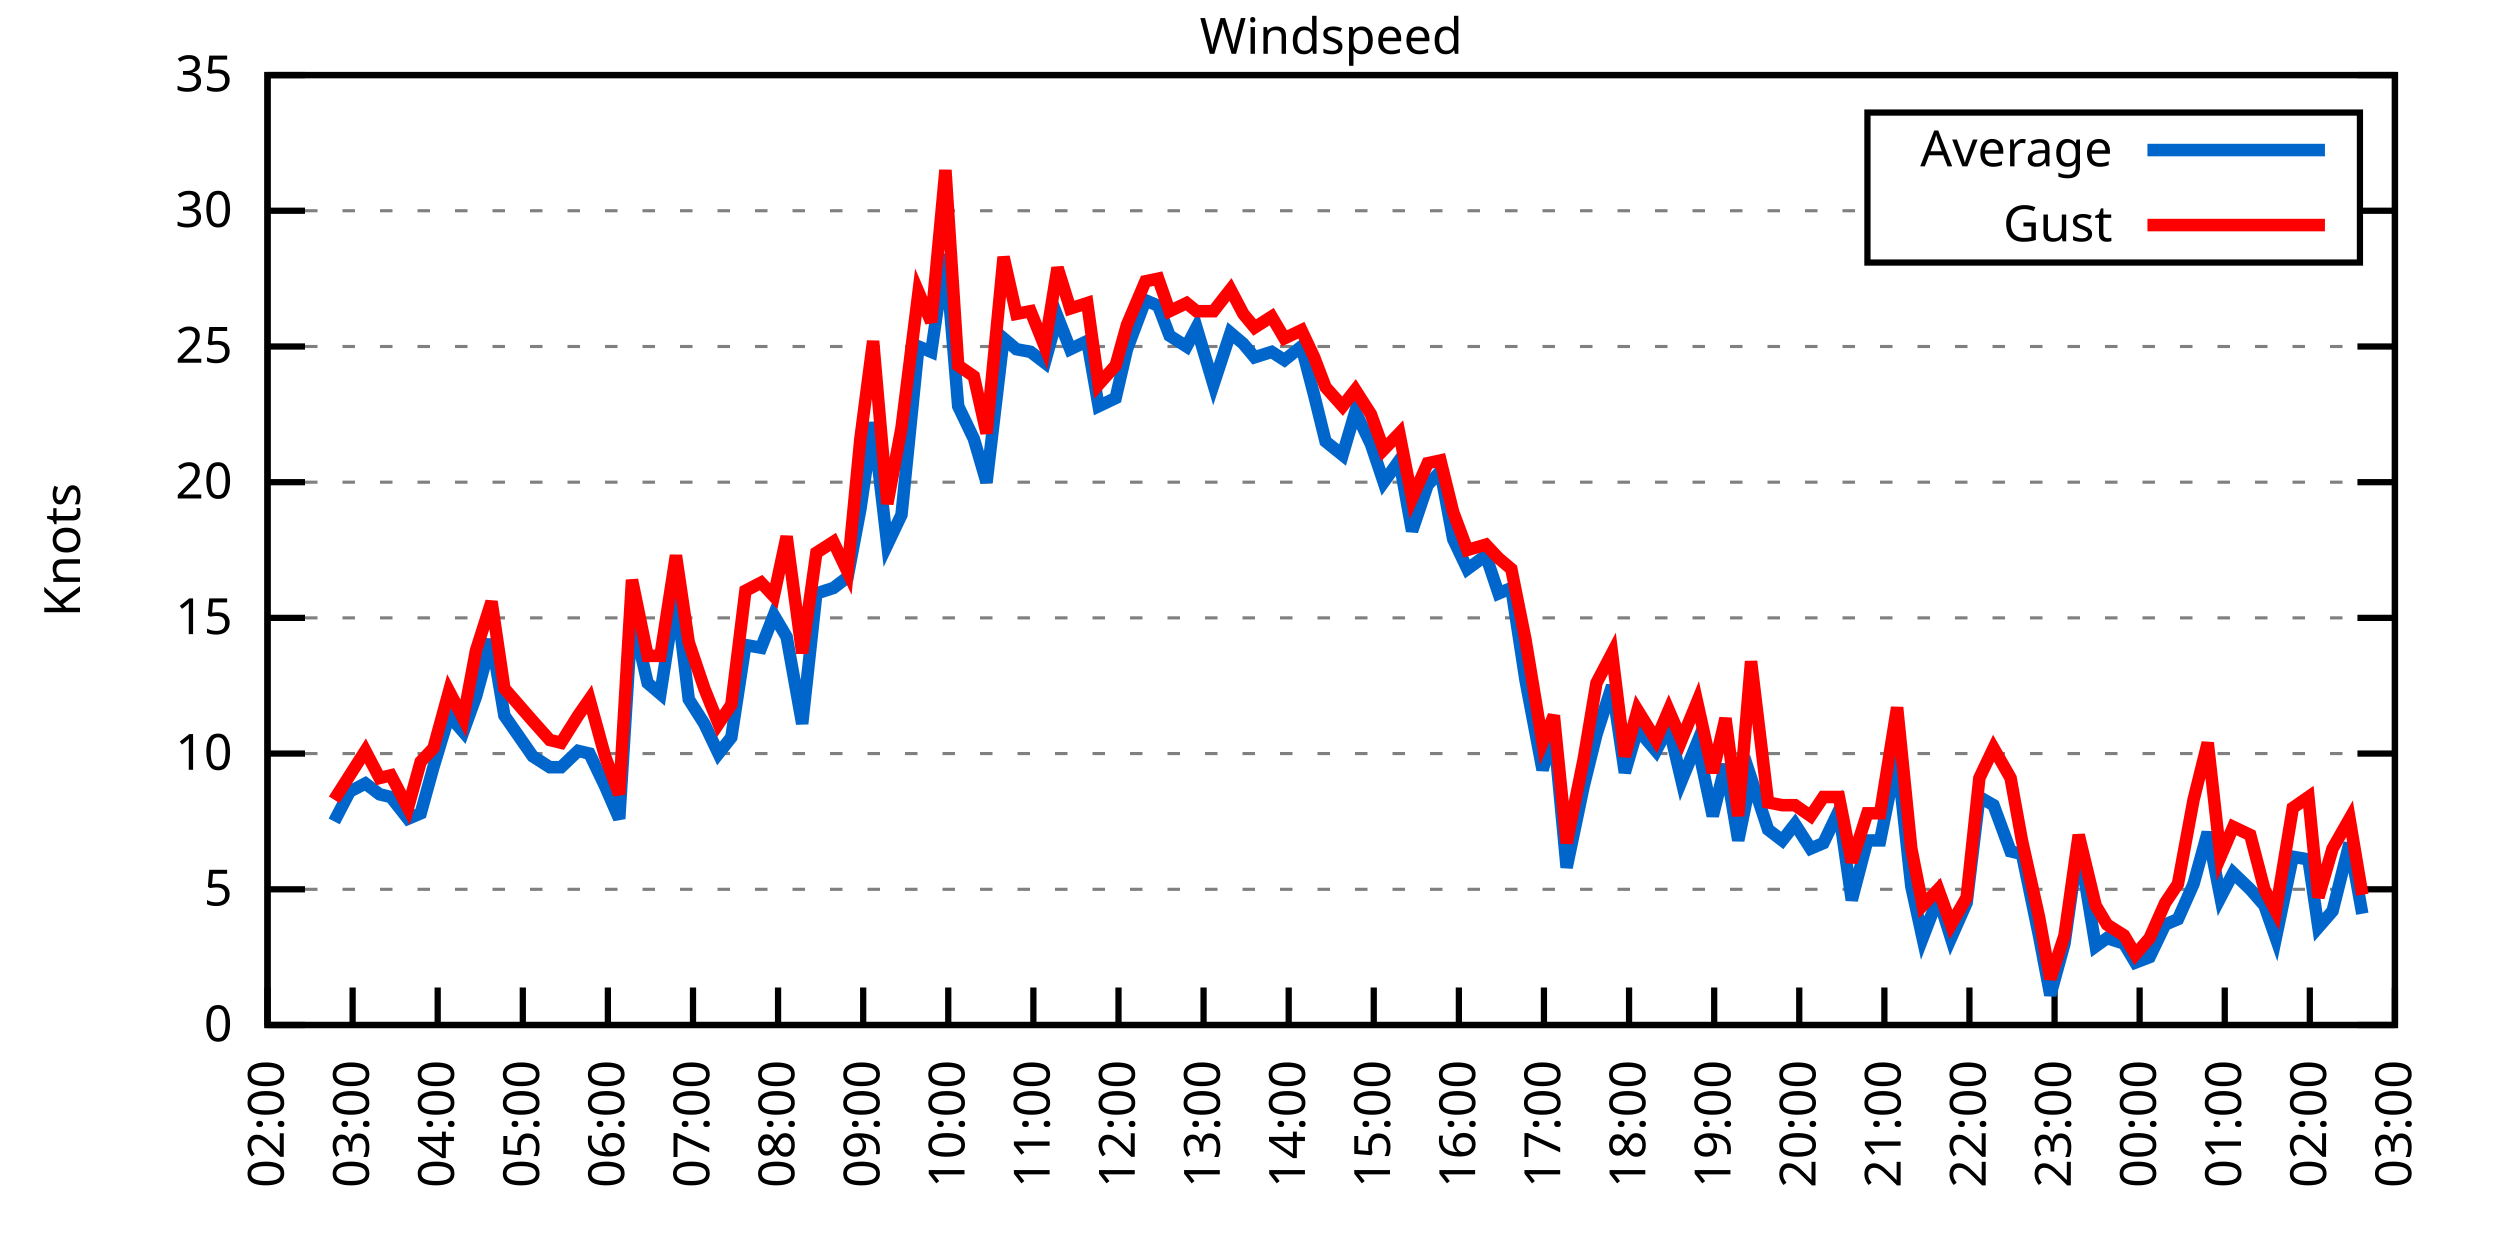
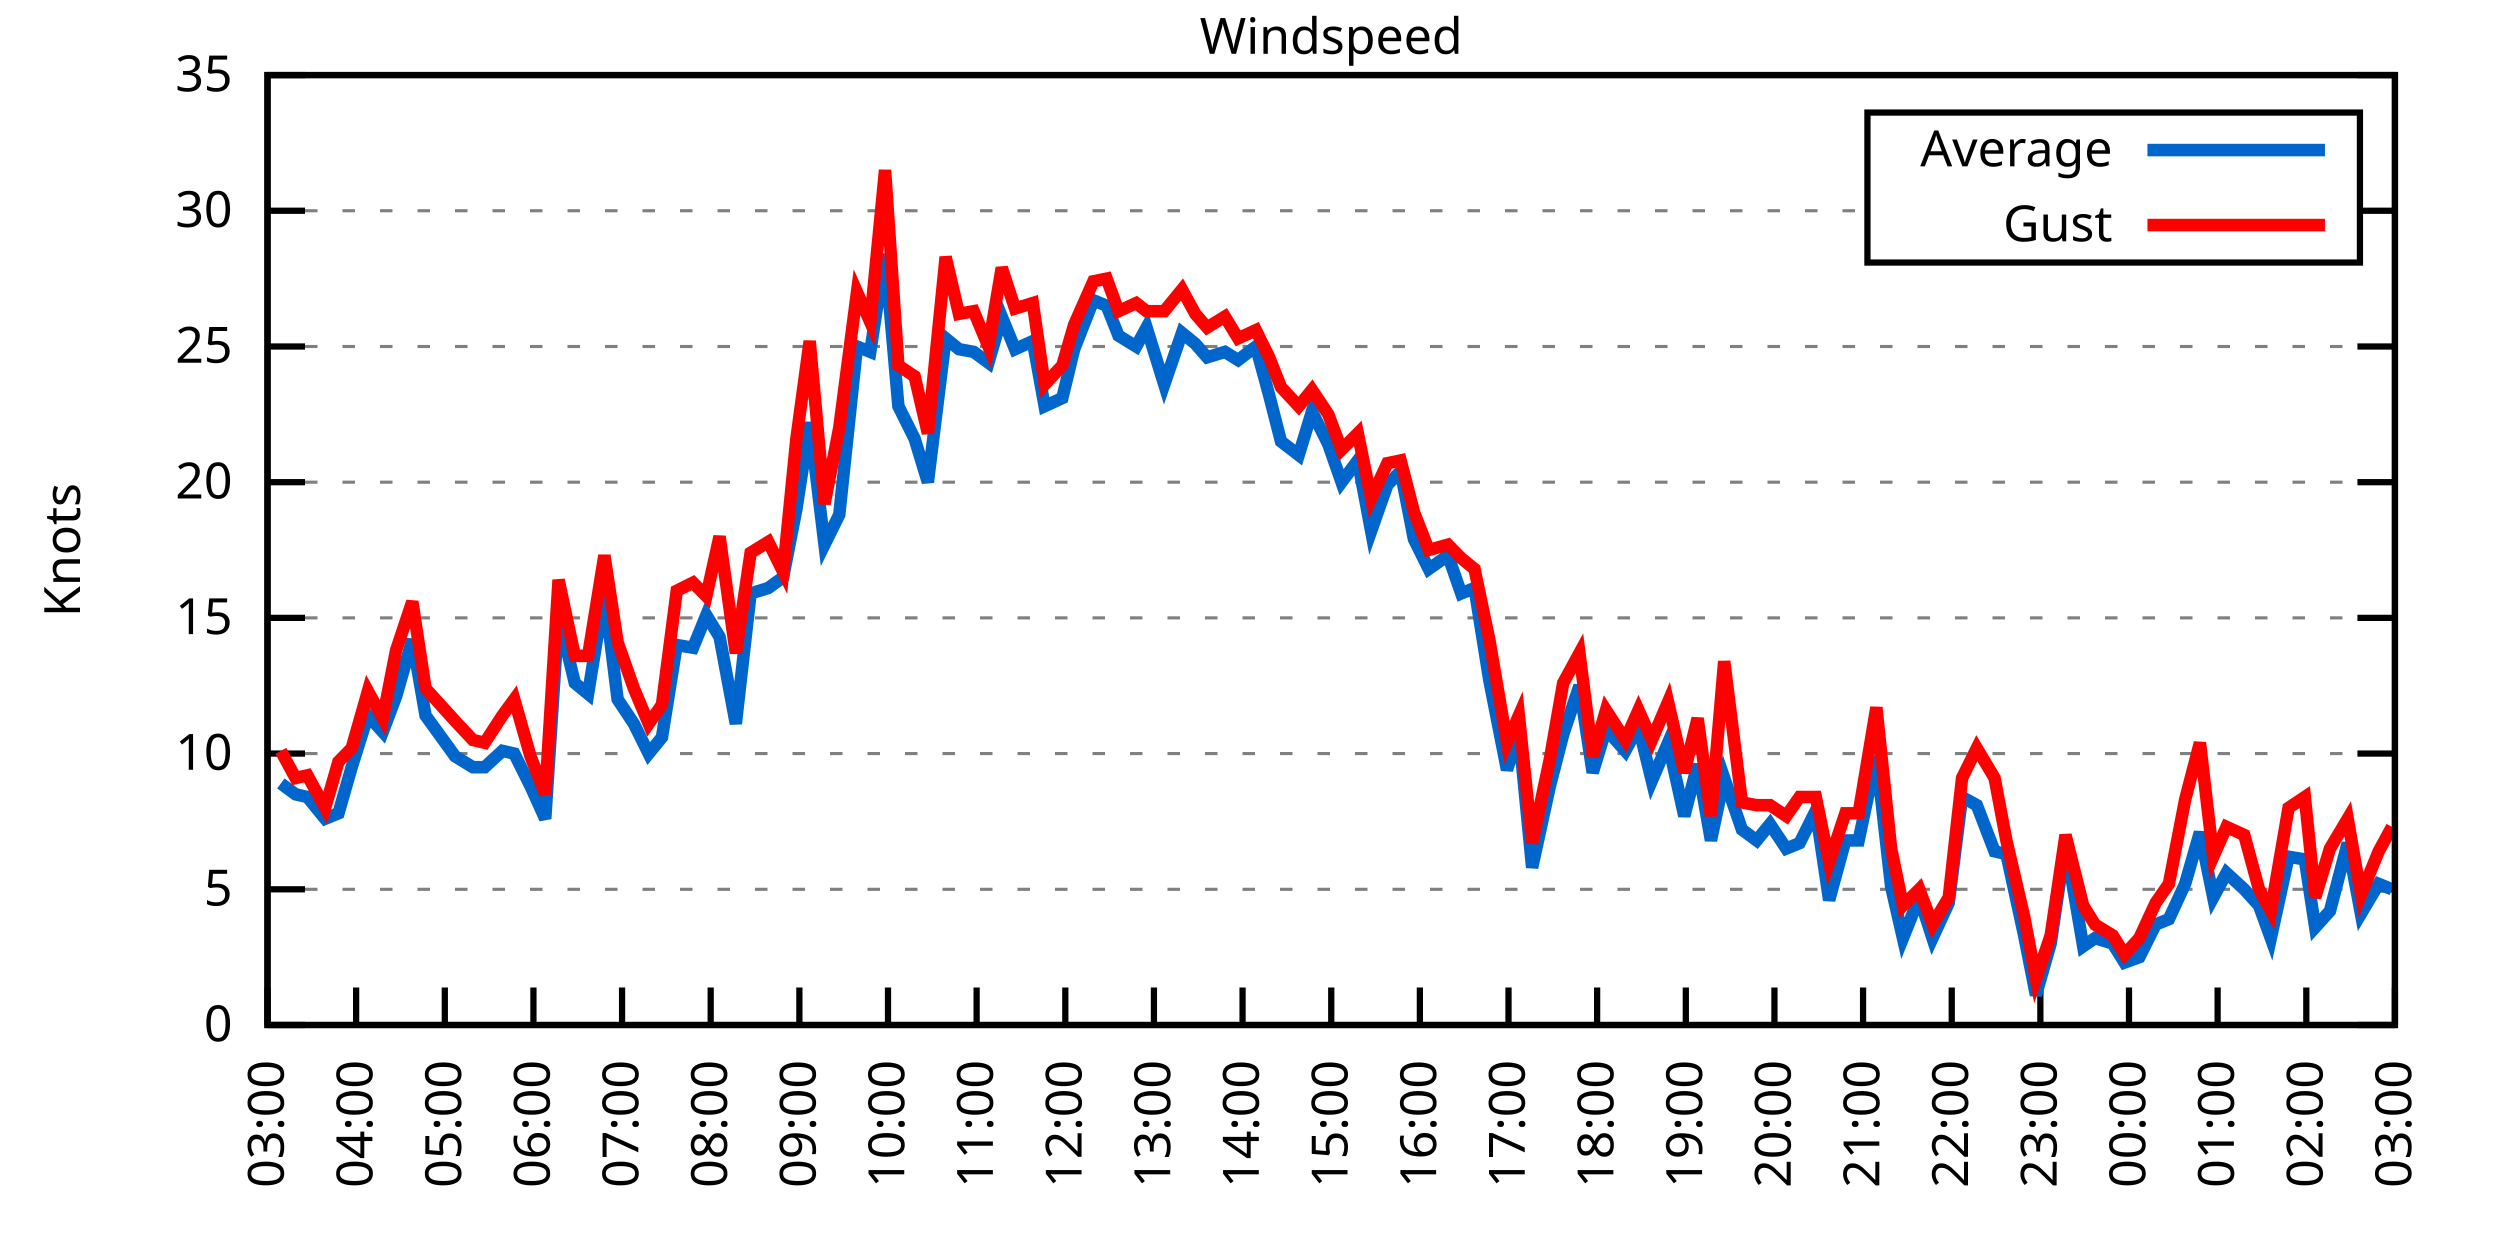
<svg xmlns="http://www.w3.org/2000/svg" xmlns:xlink="http://www.w3.org/1999/xlink" width="400" height="200" viewBox="0 0 400 200">
  <g id="gnuplot_canvas">
    <rect x="0" y="0" width="400" height="200" fill="none" />
    <defs>
      <circle id="gpDot" r="0.5" stroke-width="0.5" stroke="currentColor" />
      <path id="gpPt0" stroke-width="0.333" stroke="currentColor" d="M-1,0 h2 M0,-1 v2" />
      <path id="gpPt1" stroke-width="0.333" stroke="currentColor" d="M-1,-1 L1,1 M1,-1 L-1,1" />
      <path id="gpPt2" stroke-width="0.333" stroke="currentColor" d="M-1,0 L1,0 M0,-1 L0,1 M-1,-1 L1,1 M-1,1 L1,-1" />
      <rect id="gpPt3" stroke-width="0.333" stroke="currentColor" x="-1" y="-1" width="2" height="2" />
      <rect id="gpPt4" stroke-width="0.333" stroke="currentColor" fill="currentColor" x="-1" y="-1" width="2" height="2" />
      <circle id="gpPt5" stroke-width="0.333" stroke="currentColor" cx="0" cy="0" r="1" />
      <use xlink:href="#gpPt5" id="gpPt6" fill="currentColor" stroke="none" />
      <path id="gpPt7" stroke-width="0.333" stroke="currentColor" d="M0,-1.33 L-1.33,0.67 L1.33,0.67 z" />
      <use xlink:href="#gpPt7" id="gpPt8" fill="currentColor" stroke="none" />
      <use xlink:href="#gpPt7" id="gpPt9" stroke="currentColor" transform="rotate(180)" />
      <use xlink:href="#gpPt9" id="gpPt10" fill="currentColor" stroke="none" />
      <use xlink:href="#gpPt3" id="gpPt11" stroke="currentColor" transform="rotate(45)" />
      <use xlink:href="#gpPt11" id="gpPt12" fill="currentColor" stroke="none" />
      <path id="gpPt13" stroke-width="0.333" stroke="currentColor" d="M0,1.330 L1.265,0.411 L0.782,-1.067 L-0.782,-1.076 L-1.265,0.411 z" />
      <use xlink:href="#gpPt13" id="gpPt14" fill="currentColor" stroke="none" />
      <filter id="textbox" filterUnits="objectBoundingBox" x="0" y="0" height="1" width="1">
        <feFlood flood-color="white" flood-opacity="1" result="bgnd" />
        <feComposite in="SourceGraphic" in2="bgnd" operator="atop" />
      </filter>
      <filter id="greybox" filterUnits="objectBoundingBox" x="0" y="0" height="1" width="1">
        <feFlood flood-color="lightgrey" flood-opacity="1" result="grey" />
        <feComposite in="SourceGraphic" in2="grey" operator="atop" />
      </filter>
    </defs>
    <g fill="none" color="white" stroke="currentColor" stroke-width="1.00" stroke-linecap="butt" stroke-linejoin="miter">
</g>
    <g fill="none" color="black" stroke="currentColor" stroke-width="1.00" stroke-linecap="butt" stroke-linejoin="miter">
      <g stroke="none" shape-rendering="crispEdges">
        <polygon fill="rgb(255, 255, 255)" points="42.80,164.00 383.18,164.00 383.18,12.02 42.80,12.02 " />
      </g>
    </g>
    <g fill="none" color="black" stroke="currentColor" stroke-width="1.00" stroke-linecap="butt" stroke-linejoin="miter">
</g>
    <g fill="none" color="black" stroke="black" stroke-width="0.50" stroke-linecap="butt" stroke-linejoin="miter">
</g>
    <g fill="none" color="gray" stroke="currentColor" stroke-width="0.50" stroke-linecap="butt" stroke-linejoin="miter">
      <path stroke="gray" stroke-dasharray="2,4" class="gridline" d="M42.80,164.00 L383.19,164.00  " />
    </g>
    <g fill="none" color="gray" stroke="gray" stroke-width="1.00" stroke-linecap="butt" stroke-linejoin="miter">
</g>
    <g fill="none" color="black" stroke="currentColor" stroke-width="1.00" stroke-linecap="butt" stroke-linejoin="miter">
      <path stroke="black" d="M42.80,164.00 L48.80,164.00 M383.19,164.00 L377.19,164.00  " />
      <g transform="translate(37.20,166.60)" stroke="none" fill="black" font-family="Sans" font-size="8.00" text-anchor="end">
        <text>
          <tspan font-family="Sans"> 0</tspan>
        </text>
      </g>
    </g>
    <g fill="none" color="black" stroke="currentColor" stroke-width="1.00" stroke-linecap="butt" stroke-linejoin="miter">
</g>
    <g fill="none" color="black" stroke="black" stroke-width="0.50" stroke-linecap="butt" stroke-linejoin="miter">
</g>
    <g fill="none" color="gray" stroke="currentColor" stroke-width="0.50" stroke-linecap="butt" stroke-linejoin="miter">
      <path stroke="gray" stroke-dasharray="2,4" class="gridline" d="M42.80,142.29 L383.19,142.29  " />
    </g>
    <g fill="none" color="gray" stroke="gray" stroke-width="1.00" stroke-linecap="butt" stroke-linejoin="miter">
</g>
    <g fill="none" color="black" stroke="currentColor" stroke-width="1.00" stroke-linecap="butt" stroke-linejoin="miter">
      <path stroke="black" d="M42.80,142.29 L48.80,142.29 M383.19,142.29 L377.19,142.29  " />
      <g transform="translate(37.20,144.89)" stroke="none" fill="black" font-family="Sans" font-size="8.00" text-anchor="end">
        <text>
          <tspan font-family="Sans"> 5</tspan>
        </text>
      </g>
    </g>
    <g fill="none" color="black" stroke="currentColor" stroke-width="1.00" stroke-linecap="butt" stroke-linejoin="miter">
</g>
    <g fill="none" color="black" stroke="black" stroke-width="0.50" stroke-linecap="butt" stroke-linejoin="miter">
</g>
    <g fill="none" color="gray" stroke="currentColor" stroke-width="0.50" stroke-linecap="butt" stroke-linejoin="miter">
      <path stroke="gray" stroke-dasharray="2,4" class="gridline" d="M42.80,120.57 L383.19,120.57  " />
    </g>
    <g fill="none" color="gray" stroke="gray" stroke-width="1.00" stroke-linecap="butt" stroke-linejoin="miter">
</g>
    <g fill="none" color="black" stroke="currentColor" stroke-width="1.00" stroke-linecap="butt" stroke-linejoin="miter">
      <path stroke="black" d="M42.80,120.57 L48.80,120.57 M383.19,120.57 L377.19,120.57  " />
      <g transform="translate(37.20,123.17)" stroke="none" fill="black" font-family="Sans" font-size="8.00" text-anchor="end">
        <text>
          <tspan font-family="Sans"> 10</tspan>
        </text>
      </g>
    </g>
    <g fill="none" color="black" stroke="currentColor" stroke-width="1.00" stroke-linecap="butt" stroke-linejoin="miter">
</g>
    <g fill="none" color="black" stroke="black" stroke-width="0.50" stroke-linecap="butt" stroke-linejoin="miter">
</g>
    <g fill="none" color="gray" stroke="currentColor" stroke-width="0.50" stroke-linecap="butt" stroke-linejoin="miter">
      <path stroke="gray" stroke-dasharray="2,4" class="gridline" d="M42.80,98.86 L383.19,98.86  " />
    </g>
    <g fill="none" color="gray" stroke="gray" stroke-width="1.00" stroke-linecap="butt" stroke-linejoin="miter">
</g>
    <g fill="none" color="black" stroke="currentColor" stroke-width="1.00" stroke-linecap="butt" stroke-linejoin="miter">
      <path stroke="black" d="M42.80,98.86 L48.80,98.86 M383.19,98.86 L377.19,98.86  " />
      <g transform="translate(37.20,101.46)" stroke="none" fill="black" font-family="Sans" font-size="8.00" text-anchor="end">
        <text>
          <tspan font-family="Sans"> 15</tspan>
        </text>
      </g>
    </g>
    <g fill="none" color="black" stroke="currentColor" stroke-width="1.00" stroke-linecap="butt" stroke-linejoin="miter">
</g>
    <g fill="none" color="black" stroke="black" stroke-width="0.50" stroke-linecap="butt" stroke-linejoin="miter">
</g>
    <g fill="none" color="gray" stroke="currentColor" stroke-width="0.50" stroke-linecap="butt" stroke-linejoin="miter">
      <path stroke="gray" stroke-dasharray="2,4" class="gridline" d="M42.80,77.15 L383.19,77.15  " />
    </g>
    <g fill="none" color="gray" stroke="gray" stroke-width="1.00" stroke-linecap="butt" stroke-linejoin="miter">
</g>
    <g fill="none" color="black" stroke="currentColor" stroke-width="1.00" stroke-linecap="butt" stroke-linejoin="miter">
      <path stroke="black" d="M42.80,77.15 L48.80,77.15 M383.19,77.15 L377.19,77.15  " />
      <g transform="translate(37.20,79.75)" stroke="none" fill="black" font-family="Sans" font-size="8.00" text-anchor="end">
        <text>
          <tspan font-family="Sans"> 20</tspan>
        </text>
      </g>
    </g>
    <g fill="none" color="black" stroke="currentColor" stroke-width="1.00" stroke-linecap="butt" stroke-linejoin="miter">
</g>
    <g fill="none" color="black" stroke="black" stroke-width="0.50" stroke-linecap="butt" stroke-linejoin="miter">
</g>
    <g fill="none" color="gray" stroke="currentColor" stroke-width="0.50" stroke-linecap="butt" stroke-linejoin="miter">
      <path stroke="gray" stroke-dasharray="2,4" class="gridline" d="M42.80,55.44 L383.19,55.44  " />
    </g>
    <g fill="none" color="gray" stroke="gray" stroke-width="1.00" stroke-linecap="butt" stroke-linejoin="miter">
</g>
    <g fill="none" color="black" stroke="currentColor" stroke-width="1.00" stroke-linecap="butt" stroke-linejoin="miter">
      <path stroke="black" d="M42.80,55.44 L48.80,55.44 M383.19,55.44 L377.19,55.44  " />
      <g transform="translate(37.20,58.04)" stroke="none" fill="black" font-family="Sans" font-size="8.00" text-anchor="end">
        <text>
          <tspan font-family="Sans"> 25</tspan>
        </text>
      </g>
    </g>
    <g fill="none" color="black" stroke="currentColor" stroke-width="1.00" stroke-linecap="butt" stroke-linejoin="miter">
</g>
    <g fill="none" color="black" stroke="black" stroke-width="0.50" stroke-linecap="butt" stroke-linejoin="miter">
</g>
    <g fill="none" color="gray" stroke="currentColor" stroke-width="0.50" stroke-linecap="butt" stroke-linejoin="miter">
      <path stroke="gray" stroke-dasharray="2,4" class="gridline" d="M42.80,33.72 L298.79,33.72 M377.59,33.72 L383.19,33.72  " />
    </g>
    <g fill="none" color="gray" stroke="gray" stroke-width="1.00" stroke-linecap="butt" stroke-linejoin="miter">
</g>
    <g fill="none" color="black" stroke="currentColor" stroke-width="1.00" stroke-linecap="butt" stroke-linejoin="miter">
      <path stroke="black" d="M42.80,33.72 L48.80,33.72 M383.19,33.72 L377.19,33.72  " />
      <g transform="translate(37.20,36.32)" stroke="none" fill="black" font-family="Sans" font-size="8.00" text-anchor="end">
        <text>
          <tspan font-family="Sans"> 30</tspan>
        </text>
      </g>
    </g>
    <g fill="none" color="black" stroke="currentColor" stroke-width="1.00" stroke-linecap="butt" stroke-linejoin="miter">
</g>
    <g fill="none" color="black" stroke="black" stroke-width="0.50" stroke-linecap="butt" stroke-linejoin="miter">
</g>
    <g fill="none" color="gray" stroke="currentColor" stroke-width="0.50" stroke-linecap="butt" stroke-linejoin="miter">
      <path stroke="gray" stroke-dasharray="2,4" class="gridline" d="M42.80,12.01 L383.19,12.01  " />
    </g>
    <g fill="none" color="gray" stroke="gray" stroke-width="1.00" stroke-linecap="butt" stroke-linejoin="miter">
</g>
    <g fill="none" color="black" stroke="currentColor" stroke-width="1.00" stroke-linecap="butt" stroke-linejoin="miter">
      <path stroke="black" d="M42.80,12.01 L48.80,12.01 M383.19,12.01 L377.19,12.01  " />
      <g transform="translate(37.20,14.61)" stroke="none" fill="black" font-family="Sans" font-size="8.00" text-anchor="end">
        <text>
          <tspan font-family="Sans"> 35</tspan>
        </text>
      </g>
    </g>
    <g fill="none" color="black" stroke="currentColor" stroke-width="1.00" stroke-linecap="butt" stroke-linejoin="miter">
      <path stroke="black" d="M42.80,164.00 L42.80,158.00  " />
      <g transform="translate(45.40,169.60) rotate(270.00)" stroke="none" fill="black" font-family="Sans" font-size="8.00" text-anchor="end">
        <text>
-           <tspan font-family="Sans">02:00</tspan>
-         </text>
-       </g>
-     </g>
-     <g fill="none" color="black" stroke="currentColor" stroke-width="1.00" stroke-linecap="butt" stroke-linejoin="miter">
-       <path stroke="black" d="M56.42,164.00 L56.42,158.00  " />
-       <g transform="translate(59.02,169.60) rotate(270.00)" stroke="none" fill="black" font-family="Sans" font-size="8.00" text-anchor="end">
-         <text>
          <tspan font-family="Sans">03:00</tspan>
        </text>
      </g>
    </g>
    <g fill="none" color="black" stroke="currentColor" stroke-width="1.00" stroke-linecap="butt" stroke-linejoin="miter">
-       <path stroke="black" d="M70.03,164.00 L70.03,158.00  " />
-       <g transform="translate(72.63,169.60) rotate(270.00)" stroke="none" fill="black" font-family="Sans" font-size="8.00" text-anchor="end">
+       <path stroke="black" d="M56.98,164.00 L56.98,158.00  " />
+       <g transform="translate(59.58,169.60) rotate(270.00)" stroke="none" fill="black" font-family="Sans" font-size="8.00" text-anchor="end">
        <text>
          <tspan font-family="Sans">04:00</tspan>
        </text>
      </g>
    </g>
    <g fill="none" color="black" stroke="currentColor" stroke-width="1.00" stroke-linecap="butt" stroke-linejoin="miter">
-       <path stroke="black" d="M83.65,164.00 L83.65,158.00  " />
-       <g transform="translate(86.25,169.60) rotate(270.00)" stroke="none" fill="black" font-family="Sans" font-size="8.00" text-anchor="end">
+       <path stroke="black" d="M71.17,164.00 L71.17,158.00  " />
+       <g transform="translate(73.77,169.60) rotate(270.00)" stroke="none" fill="black" font-family="Sans" font-size="8.00" text-anchor="end">
        <text>
          <tspan font-family="Sans">05:00</tspan>
        </text>
      </g>
    </g>
    <g fill="none" color="black" stroke="currentColor" stroke-width="1.00" stroke-linecap="butt" stroke-linejoin="miter">
-       <path stroke="black" d="M97.26,164.00 L97.26,158.00  " />
-       <g transform="translate(99.86,169.60) rotate(270.00)" stroke="none" fill="black" font-family="Sans" font-size="8.00" text-anchor="end">
+       <path stroke="black" d="M85.35,164.00 L85.35,158.00  " />
+       <g transform="translate(87.95,169.60) rotate(270.00)" stroke="none" fill="black" font-family="Sans" font-size="8.00" text-anchor="end">
        <text>
          <tspan font-family="Sans">06:00</tspan>
        </text>
      </g>
    </g>
    <g fill="none" color="black" stroke="currentColor" stroke-width="1.00" stroke-linecap="butt" stroke-linejoin="miter">
-       <path stroke="black" d="M110.88,164.00 L110.88,158.00  " />
-       <g transform="translate(113.48,169.60) rotate(270.00)" stroke="none" fill="black" font-family="Sans" font-size="8.00" text-anchor="end">
+       <path stroke="black" d="M99.53,164.00 L99.53,158.00  " />
+       <g transform="translate(102.13,169.60) rotate(270.00)" stroke="none" fill="black" font-family="Sans" font-size="8.00" text-anchor="end">
        <text>
          <tspan font-family="Sans">07:00</tspan>
        </text>
      </g>
    </g>
    <g fill="none" color="black" stroke="currentColor" stroke-width="1.00" stroke-linecap="butt" stroke-linejoin="miter">
-       <path stroke="black" d="M124.49,164.00 L124.49,158.00  " />
-       <g transform="translate(127.09,169.60) rotate(270.00)" stroke="none" fill="black" font-family="Sans" font-size="8.00" text-anchor="end">
+       <path stroke="black" d="M113.71,164.00 L113.71,158.00  " />
+       <g transform="translate(116.31,169.60) rotate(270.00)" stroke="none" fill="black" font-family="Sans" font-size="8.00" text-anchor="end">
        <text>
          <tspan font-family="Sans">08:00</tspan>
        </text>
      </g>
    </g>
    <g fill="none" color="black" stroke="currentColor" stroke-width="1.00" stroke-linecap="butt" stroke-linejoin="miter">
-       <path stroke="black" d="M138.11,164.00 L138.11,158.00  " />
-       <g transform="translate(140.71,169.60) rotate(270.00)" stroke="none" fill="black" font-family="Sans" font-size="8.00" text-anchor="end">
+       <path stroke="black" d="M127.90,164.00 L127.90,158.00  " />
+       <g transform="translate(130.50,169.60) rotate(270.00)" stroke="none" fill="black" font-family="Sans" font-size="8.00" text-anchor="end">
        <text>
          <tspan font-family="Sans">09:00</tspan>
        </text>
      </g>
    </g>
    <g fill="none" color="black" stroke="currentColor" stroke-width="1.00" stroke-linecap="butt" stroke-linejoin="miter">
-       <path stroke="black" d="M151.72,164.00 L151.72,158.00  " />
-       <g transform="translate(154.32,169.60) rotate(270.00)" stroke="none" fill="black" font-family="Sans" font-size="8.00" text-anchor="end">
+       <path stroke="black" d="M142.08,164.00 L142.08,158.00  " />
+       <g transform="translate(144.68,169.60) rotate(270.00)" stroke="none" fill="black" font-family="Sans" font-size="8.00" text-anchor="end">
        <text>
          <tspan font-family="Sans">10:00</tspan>
        </text>
      </g>
    </g>
    <g fill="none" color="black" stroke="currentColor" stroke-width="1.00" stroke-linecap="butt" stroke-linejoin="miter">
-       <path stroke="black" d="M165.34,164.00 L165.34,158.00  " />
-       <g transform="translate(167.94,169.60) rotate(270.00)" stroke="none" fill="black" font-family="Sans" font-size="8.00" text-anchor="end">
+       <path stroke="black" d="M156.26,164.00 L156.26,158.00  " />
+       <g transform="translate(158.86,169.60) rotate(270.00)" stroke="none" fill="black" font-family="Sans" font-size="8.00" text-anchor="end">
        <text>
          <tspan font-family="Sans">11:00</tspan>
        </text>
      </g>
    </g>
    <g fill="none" color="black" stroke="currentColor" stroke-width="1.00" stroke-linecap="butt" stroke-linejoin="miter">
-       <path stroke="black" d="M178.96,164.00 L178.96,158.00  " />
-       <g transform="translate(181.56,169.60) rotate(270.00)" stroke="none" fill="black" font-family="Sans" font-size="8.00" text-anchor="end">
+       <path stroke="black" d="M170.45,164.00 L170.45,158.00  " />
+       <g transform="translate(173.05,169.60) rotate(270.00)" stroke="none" fill="black" font-family="Sans" font-size="8.00" text-anchor="end">
        <text>
          <tspan font-family="Sans">12:00</tspan>
        </text>
      </g>
    </g>
    <g fill="none" color="black" stroke="currentColor" stroke-width="1.00" stroke-linecap="butt" stroke-linejoin="miter">
-       <path stroke="black" d="M192.57,164.00 L192.57,158.00  " />
-       <g transform="translate(195.17,169.60) rotate(270.00)" stroke="none" fill="black" font-family="Sans" font-size="8.00" text-anchor="end">
+       <path stroke="black" d="M184.63,164.00 L184.63,158.00  " />
+       <g transform="translate(187.23,169.60) rotate(270.00)" stroke="none" fill="black" font-family="Sans" font-size="8.00" text-anchor="end">
        <text>
          <tspan font-family="Sans">13:00</tspan>
        </text>
      </g>
    </g>
    <g fill="none" color="black" stroke="currentColor" stroke-width="1.00" stroke-linecap="butt" stroke-linejoin="miter">
-       <path stroke="black" d="M206.19,164.00 L206.19,158.00  " />
-       <g transform="translate(208.79,169.60) rotate(270.00)" stroke="none" fill="black" font-family="Sans" font-size="8.00" text-anchor="end">
+       <path stroke="black" d="M198.81,164.00 L198.81,158.00  " />
+       <g transform="translate(201.41,169.60) rotate(270.00)" stroke="none" fill="black" font-family="Sans" font-size="8.00" text-anchor="end">
        <text>
          <tspan font-family="Sans">14:00</tspan>
        </text>
      </g>
    </g>
    <g fill="none" color="black" stroke="currentColor" stroke-width="1.00" stroke-linecap="butt" stroke-linejoin="miter">
-       <path stroke="black" d="M219.80,164.00 L219.80,158.00  " />
-       <g transform="translate(222.40,169.60) rotate(270.00)" stroke="none" fill="black" font-family="Sans" font-size="8.00" text-anchor="end">
+       <path stroke="black" d="M213.00,164.00 L213.00,158.00  " />
+       <g transform="translate(215.60,169.60) rotate(270.00)" stroke="none" fill="black" font-family="Sans" font-size="8.00" text-anchor="end">
        <text>
          <tspan font-family="Sans">15:00</tspan>
        </text>
      </g>
    </g>
    <g fill="none" color="black" stroke="currentColor" stroke-width="1.00" stroke-linecap="butt" stroke-linejoin="miter">
-       <path stroke="black" d="M233.42,164.00 L233.42,158.00  " />
-       <g transform="translate(236.02,169.60) rotate(270.00)" stroke="none" fill="black" font-family="Sans" font-size="8.00" text-anchor="end">
+       <path stroke="black" d="M227.18,164.00 L227.18,158.00  " />
+       <g transform="translate(229.78,169.60) rotate(270.00)" stroke="none" fill="black" font-family="Sans" font-size="8.00" text-anchor="end">
        <text>
          <tspan font-family="Sans">16:00</tspan>
        </text>
      </g>
    </g>
    <g fill="none" color="black" stroke="currentColor" stroke-width="1.00" stroke-linecap="butt" stroke-linejoin="miter">
-       <path stroke="black" d="M247.03,164.00 L247.03,158.00  " />
-       <g transform="translate(249.63,169.60) rotate(270.00)" stroke="none" fill="black" font-family="Sans" font-size="8.00" text-anchor="end">
+       <path stroke="black" d="M241.36,164.00 L241.36,158.00  " />
+       <g transform="translate(243.96,169.60) rotate(270.00)" stroke="none" fill="black" font-family="Sans" font-size="8.00" text-anchor="end">
        <text>
          <tspan font-family="Sans">17:00</tspan>
        </text>
      </g>
    </g>
    <g fill="none" color="black" stroke="currentColor" stroke-width="1.00" stroke-linecap="butt" stroke-linejoin="miter">
-       <path stroke="black" d="M260.65,164.00 L260.65,158.00  " />
-       <g transform="translate(263.25,169.60) rotate(270.00)" stroke="none" fill="black" font-family="Sans" font-size="8.00" text-anchor="end">
+       <path stroke="black" d="M255.54,164.00 L255.54,158.00  " />
+       <g transform="translate(258.14,169.60) rotate(270.00)" stroke="none" fill="black" font-family="Sans" font-size="8.00" text-anchor="end">
        <text>
          <tspan font-family="Sans">18:00</tspan>
        </text>
      </g>
    </g>
    <g fill="none" color="black" stroke="currentColor" stroke-width="1.00" stroke-linecap="butt" stroke-linejoin="miter">
-       <path stroke="black" d="M274.27,164.00 L274.27,158.00  " />
-       <g transform="translate(276.87,169.60) rotate(270.00)" stroke="none" fill="black" font-family="Sans" font-size="8.00" text-anchor="end">
+       <path stroke="black" d="M269.73,164.00 L269.73,158.00  " />
+       <g transform="translate(272.33,169.60) rotate(270.00)" stroke="none" fill="black" font-family="Sans" font-size="8.00" text-anchor="end">
        <text>
          <tspan font-family="Sans">19:00</tspan>
        </text>
      </g>
    </g>
    <g fill="none" color="black" stroke="currentColor" stroke-width="1.00" stroke-linecap="butt" stroke-linejoin="miter">
-       <path stroke="black" d="M287.88,164.00 L287.88,158.00  " />
-       <g transform="translate(290.48,169.60) rotate(270.00)" stroke="none" fill="black" font-family="Sans" font-size="8.00" text-anchor="end">
+       <path stroke="black" d="M283.91,164.00 L283.91,158.00  " />
+       <g transform="translate(286.51,169.60) rotate(270.00)" stroke="none" fill="black" font-family="Sans" font-size="8.00" text-anchor="end">
        <text>
          <tspan font-family="Sans">20:00</tspan>
        </text>
      </g>
    </g>
    <g fill="none" color="black" stroke="currentColor" stroke-width="1.00" stroke-linecap="butt" stroke-linejoin="miter">
-       <path stroke="black" d="M301.50,164.00 L301.50,158.00  " />
-       <g transform="translate(304.10,169.60) rotate(270.00)" stroke="none" fill="black" font-family="Sans" font-size="8.00" text-anchor="end">
+       <path stroke="black" d="M298.09,164.00 L298.09,158.00  " />
+       <g transform="translate(300.69,169.60) rotate(270.00)" stroke="none" fill="black" font-family="Sans" font-size="8.00" text-anchor="end">
        <text>
          <tspan font-family="Sans">21:00</tspan>
        </text>
      </g>
    </g>
    <g fill="none" color="black" stroke="currentColor" stroke-width="1.00" stroke-linecap="butt" stroke-linejoin="miter">
-       <path stroke="black" d="M315.11,164.00 L315.11,158.00  " />
-       <g transform="translate(317.71,169.60) rotate(270.00)" stroke="none" fill="black" font-family="Sans" font-size="8.00" text-anchor="end">
+       <path stroke="black" d="M312.28,164.00 L312.28,158.00  " />
+       <g transform="translate(314.88,169.60) rotate(270.00)" stroke="none" fill="black" font-family="Sans" font-size="8.00" text-anchor="end">
        <text>
          <tspan font-family="Sans">22:00</tspan>
        </text>
      </g>
    </g>
    <g fill="none" color="black" stroke="currentColor" stroke-width="1.00" stroke-linecap="butt" stroke-linejoin="miter">
-       <path stroke="black" d="M328.73,164.00 L328.73,158.00  " />
-       <g transform="translate(331.33,169.60) rotate(270.00)" stroke="none" fill="black" font-family="Sans" font-size="8.00" text-anchor="end">
+       <path stroke="black" d="M326.46,164.00 L326.46,158.00  " />
+       <g transform="translate(329.06,169.60) rotate(270.00)" stroke="none" fill="black" font-family="Sans" font-size="8.00" text-anchor="end">
        <text>
          <tspan font-family="Sans">23:00</tspan>
        </text>
      </g>
    </g>
    <g fill="none" color="black" stroke="currentColor" stroke-width="1.00" stroke-linecap="butt" stroke-linejoin="miter">
-       <path stroke="black" d="M342.34,164.00 L342.34,158.00  " />
-       <g transform="translate(344.94,169.60) rotate(270.00)" stroke="none" fill="black" font-family="Sans" font-size="8.00" text-anchor="end">
+       <path stroke="black" d="M340.64,164.00 L340.64,158.00  " />
+       <g transform="translate(343.24,169.60) rotate(270.00)" stroke="none" fill="black" font-family="Sans" font-size="8.00" text-anchor="end">
        <text>
          <tspan font-family="Sans">00:00</tspan>
        </text>
      </g>
    </g>
    <g fill="none" color="black" stroke="currentColor" stroke-width="1.00" stroke-linecap="butt" stroke-linejoin="miter">
-       <path stroke="black" d="M355.96,164.00 L355.96,158.00  " />
-       <g transform="translate(358.56,169.60) rotate(270.00)" stroke="none" fill="black" font-family="Sans" font-size="8.00" text-anchor="end">
+       <path stroke="black" d="M354.82,164.00 L354.82,158.00  " />
+       <g transform="translate(357.42,169.60) rotate(270.00)" stroke="none" fill="black" font-family="Sans" font-size="8.00" text-anchor="end">
        <text>
          <tspan font-family="Sans">01:00</tspan>
        </text>
      </g>
    </g>
    <g fill="none" color="black" stroke="currentColor" stroke-width="1.00" stroke-linecap="butt" stroke-linejoin="miter">
-       <path stroke="black" d="M369.57,164.00 L369.57,158.00  " />
-       <g transform="translate(372.17,169.60) rotate(270.00)" stroke="none" fill="black" font-family="Sans" font-size="8.00" text-anchor="end">
+       <path stroke="black" d="M369.01,164.00 L369.01,158.00  " />
+       <g transform="translate(371.61,169.60) rotate(270.00)" stroke="none" fill="black" font-family="Sans" font-size="8.00" text-anchor="end">
        <text>
          <tspan font-family="Sans">02:00</tspan>
        </text>
      </g>
    </g>
    <g fill="none" color="black" stroke="currentColor" stroke-width="1.00" stroke-linecap="butt" stroke-linejoin="miter">
      <path stroke="black" d="M383.19,164.00 L383.19,158.00  " />
      <g transform="translate(385.79,169.60) rotate(270.00)" stroke="none" fill="black" font-family="Sans" font-size="8.00" text-anchor="end">
        <text>
          <tspan font-family="Sans">03:00</tspan>
        </text>
      </g>
    </g>
    <g fill="none" color="black" stroke="currentColor" stroke-width="1.00" stroke-linecap="butt" stroke-linejoin="miter">
</g>
    <g fill="none" color="black" stroke="currentColor" stroke-width="1.00" stroke-linecap="butt" stroke-linejoin="miter">
      <path stroke="black" d="M42.80,12.01 L42.80,164.00 L383.19,164.00 L383.19,12.01 L42.80,12.01 Z  " />
    </g>
    <g fill="none" color="black" stroke="currentColor" stroke-width="1.00" stroke-linecap="butt" stroke-linejoin="miter">
</g>
    <g fill="none" color="black" stroke="currentColor" stroke-width="1.00" stroke-linecap="butt" stroke-linejoin="miter">
      <path stroke="black" d="M298.79,42.01 L298.79,18.01 L377.59,18.01 L377.59,42.01 L298.79,42.01 Z  " />
    </g>
    <g id="Windspeed_plot_1">
      <g fill="none" color="white" stroke="black" stroke-width="2.00" stroke-linecap="butt" stroke-linejoin="miter">
</g>
      <g fill="none" color="black" stroke="currentColor" stroke-width="2.00" stroke-linecap="butt" stroke-linejoin="miter">
        <g transform="translate(337.99,26.61)" stroke="none" fill="black" font-family="Sans" font-size="8.00" text-anchor="end">
          <text>
            <tspan font-family="Sans">Average</tspan>
          </text>
        </g>
      </g>
      <g fill="none" color="black" stroke="currentColor" stroke-width="2.00" stroke-linecap="butt" stroke-linejoin="miter">
-         <path stroke="rgb(  0, 102, 204)" d="M343.59,24.01 L371.99,24.01 M53.47,131.43 L55.96,126.65 L58.46,125.35 L60.73,127.09 L62.54,127.52 L65.27,131.00   L67.31,130.13 L69.35,122.75 L71.85,114.49 L74.12,117.10 L76.16,111.45 L78.65,102.34 L80.70,114.49 L85.24,121.01   L87.96,122.75 L89.77,122.75 L92.50,120.14 L94.31,120.57 L96.81,125.79 L99.08,131.00 L101.12,98.43 L103.62,109.28   L105.66,111.02 L108.15,94.95 L110.20,111.89 L112.69,115.80 L114.96,120.57 L117.01,117.97 L119.27,103.20 L121.77,103.64   L123.81,98.43 L125.86,101.90 L128.35,115.80 L130.62,94.95 L133.34,94.08 L135.61,92.35 L137.66,81.49 L139.70,67.59   L141.97,87.14 L144.24,82.36 L146.96,55.44 L149.00,56.30 L151.27,40.67 L153.31,64.99 L155.81,70.20 L157.85,77.15   L160.57,54.13 L162.62,55.87 L164.89,56.30 L167.16,58.04 L169.20,50.66 L171.24,55.87 L173.96,54.57 L175.78,64.99   L178.50,63.69 L180.32,55.87 L183.27,48.05 L185.31,48.92 L187.13,53.70 L189.85,55.44 L191.44,52.40 L194.16,61.52   L196.88,53.26 L198.93,55.00 L200.74,57.17 L203.46,56.30 L205.51,57.61 L208.23,55.44 L210.27,63.25 L212.09,70.63   L214.81,72.81 L216.85,65.86 L219.35,71.07 L221.39,77.15 L223.89,73.67 L225.93,84.97 L228.43,77.58 L230.47,75.41   L232.51,86.27 L234.78,91.04 L237.73,88.87 L239.77,94.95 L241.81,94.08 L244.08,108.85 L246.81,123.18 L248.62,117.10   L250.66,138.81 L253.39,125.79 L255.43,117.53 L257.93,109.72 L259.97,123.61 L262.01,116.67 L264.96,120.14 L267.00,116.23   L269.05,124.92 L271.54,118.84 L274.04,130.56 L276.08,122.31 L278.12,134.47 L280.17,124.48 L282.89,132.73 L285.16,134.47   L287.20,131.86 L289.70,135.77 L291.74,134.90 L294.23,129.69 L296.28,144.02 L298.77,134.47 L300.82,134.47 L303.54,121.01   L305.81,141.85 L307.62,150.10 L310.12,143.59 L312.16,150.10 L314.66,144.46 L316.70,127.52 L318.97,128.83 L321.69,136.21   L323.51,136.64 L326.23,149.67 L328.05,159.22 L330.32,150.97 L332.59,134.90 L335.31,151.41 L337.12,150.10 L339.85,150.97   L341.66,154.01 L343.93,153.14 L346.43,147.93 L348.47,147.06 L350.97,141.42 L353.24,133.17 L355.28,143.59 L357.32,139.68   L360.04,142.29 L362.31,144.89 L364.13,150.10 L366.85,137.08 L369.35,137.51 L370.94,148.37 L373.21,145.76 L375.93,134.90   L377.97,146.20  " />
+         <path stroke="rgb(  0, 102, 204)" d="M343.59,24.01 L371.99,24.01 M44.93,125.35 L47.29,127.09 L49.18,127.52 L52.02,131.00 L54.15,130.13 L56.27,122.75   L58.87,114.49 L61.24,117.10 L63.37,111.45 L65.97,102.34 L68.09,114.49 L72.82,121.01 L75.66,122.75 L77.55,122.75   L80.38,120.14 L82.28,120.57 L84.88,125.79 L87.24,131.00 L89.37,98.43 L91.97,109.28 L94.09,111.02 L96.70,94.95   L98.82,111.89 L101.42,115.80 L103.79,120.57 L105.91,117.97 L108.28,103.20 L110.88,103.64 L113.01,98.43 L115.13,101.90   L117.73,115.80 L120.10,94.95 L122.93,94.08 L125.30,92.35 L127.42,81.49 L129.55,67.59 L131.92,87.14 L134.28,82.36   L137.12,55.44 L139.24,56.30 L141.61,40.67 L143.74,64.99 L146.34,70.20 L148.46,77.15 L151.30,54.13 L153.43,55.87   L155.79,56.30 L158.15,58.04 L160.28,50.66 L162.41,55.87 L165.25,54.57 L167.14,64.99 L169.97,63.69 L171.86,55.87   L174.94,48.05 L177.06,48.92 L178.96,53.70 L181.79,55.44 L183.45,52.40 L186.28,61.52 L189.12,53.26 L191.25,55.00   L193.14,57.17 L195.98,56.30 L198.10,57.61 L200.94,55.44 L203.07,63.25 L204.96,70.63 L207.79,72.81 L209.92,65.86   L212.52,71.07 L214.65,77.15 L217.25,73.67 L219.38,84.97 L221.98,77.58 L224.10,75.41 L226.23,86.27 L228.60,91.04   L231.67,88.87 L233.80,94.95 L235.92,94.08 L238.29,108.85 L241.12,123.18 L243.02,117.10 L245.14,138.81 L247.98,125.79   L250.11,117.53 L252.71,109.72 L254.83,123.61 L256.96,116.67 L260.04,120.14 L262.16,116.23 L264.29,124.92 L266.89,118.84   L269.49,130.56 L271.62,122.31 L273.75,134.47 L275.87,124.48 L278.71,132.73 L281.07,134.47 L283.20,131.86 L285.80,135.77   L287.93,134.90 L290.53,129.69 L292.66,144.02 L295.26,134.47 L297.38,134.47 L300.22,121.01 L302.58,141.85 L304.47,150.10   L307.08,143.59 L309.20,150.10 L311.80,144.46 L313.93,127.52 L316.29,128.83 L319.13,136.21 L321.02,136.64 L323.86,149.67   L325.75,159.22 L328.11,150.97 L330.48,134.90 L333.31,151.41 L335.20,150.10 L338.04,150.97 L339.93,154.01 L342.30,153.14   L344.90,147.93 L347.02,147.06 L349.62,141.42 L351.99,133.17 L354.12,143.59 L356.24,139.68 L359.08,142.29 L361.44,144.89   L363.33,150.10 L366.17,137.08 L368.77,137.51 L370.43,148.37 L372.79,145.76 L375.63,134.90 L377.75,146.20 L380.59,141.42   L382.72,142.29  " />
      </g>
    </g>
    <g id="Windspeed_plot_2">
      <g fill="none" color="black" stroke="currentColor" stroke-width="2.00" stroke-linecap="butt" stroke-linejoin="miter">
        <g transform="translate(337.99,38.61)" stroke="none" fill="black" font-family="Sans" font-size="8.00" text-anchor="end">
          <text>
            <tspan font-family="Sans">Gust</tspan>
          </text>
        </g>
      </g>
      <g fill="none" color="black" stroke="currentColor" stroke-width="2.00" stroke-linecap="butt" stroke-linejoin="miter">
-         <path stroke="rgb(255,   0,   0)" d="M343.59,36.01 L371.99,36.01 M53.47,127.96 L55.96,124.05 L58.46,120.14 L60.73,124.48 L62.54,124.05 L65.27,129.26   L67.31,121.88 L69.35,119.71 L71.85,110.59 L74.12,114.93 L76.16,104.07 L78.65,96.26 L80.70,110.15 L85.24,115.36   L87.96,118.40 L89.77,118.84 L92.50,114.49 L94.31,111.89 L96.81,121.01 L99.08,127.09 L101.12,92.78 L103.62,104.94   L105.66,104.94 L108.15,88.87 L110.20,102.77 L112.69,110.15 L114.96,115.80 L117.01,112.76 L119.27,94.52 L121.77,93.22   L123.81,95.39 L125.86,85.83 L128.35,104.51 L130.62,88.44 L133.34,86.70 L135.61,91.48 L137.66,70.20 L139.70,54.57   L141.97,80.62 L144.24,68.46 L146.96,46.75 L149.00,51.53 L151.27,27.21 L153.31,58.48 L155.81,60.21 L157.85,69.33   L160.57,41.11 L162.62,50.22 L164.89,49.79 L167.16,55.44 L169.20,42.84 L171.24,49.36 L173.96,48.49 L175.78,61.52   L178.50,58.48 L180.32,51.96 L183.27,45.01 L185.31,44.58 L187.13,49.79 L189.85,48.49 L191.44,49.79 L194.16,49.79   L196.88,46.32 L198.93,50.22 L200.74,52.40 L203.46,50.66 L205.51,54.13 L208.23,52.83 L210.27,57.17 L212.09,61.95   L214.81,64.99 L216.85,62.38 L219.35,66.29 L221.39,71.94 L223.89,69.33 L225.93,79.75 L228.43,74.11 L230.47,73.67   L232.51,81.93 L234.78,88.00 L237.73,87.14 L239.77,89.31 L241.81,91.04 L244.08,102.34 L246.81,118.84 L248.62,114.49   L250.66,134.90 L253.39,121.44 L255.43,109.28 L257.93,104.51 L259.97,121.01 L262.01,113.63 L264.96,118.40 L267.00,113.63   L269.05,118.40 L271.54,112.32 L274.04,123.61 L276.08,114.93 L278.12,130.56 L280.17,105.81 L282.89,128.39 L285.16,128.83   L287.20,128.83 L289.70,130.56 L291.74,127.52 L294.23,127.52 L296.28,137.94 L298.77,130.13 L300.82,130.13 L303.54,113.19   L305.81,135.77 L307.62,144.89 L310.12,142.29 L312.16,147.93 L314.66,143.59 L316.70,124.48 L318.97,119.71 L321.69,124.48   L323.51,134.47 L326.23,146.63 L328.05,156.62 L330.32,149.67 L332.59,133.60 L335.31,144.89 L337.12,147.93 L339.85,149.67   L341.66,152.71 L343.93,150.10 L346.43,144.46 L348.47,141.42 L350.97,127.96 L353.24,118.84 L355.28,137.08 L357.32,132.30   L360.04,133.60 L362.31,142.29 L364.13,145.76 L366.85,129.26 L369.35,127.52 L370.94,143.59 L373.21,135.77 L375.93,131.00   L377.97,143.16  " />
+         <path stroke="rgb(255,   0,   0)" d="M343.59,36.01 L371.99,36.01 M44.93,120.14 L47.29,124.48 L49.18,124.05 L52.02,129.26 L54.15,121.88 L56.27,119.71   L58.87,110.59 L61.24,114.93 L63.37,104.07 L65.97,96.26 L68.09,110.15 L72.82,115.36 L75.66,118.40 L77.55,118.84   L80.38,114.49 L82.28,111.89 L84.88,121.01 L87.24,127.09 L89.37,92.78 L91.97,104.94 L94.09,104.94 L96.70,88.87   L98.82,102.77 L101.42,110.15 L103.79,115.80 L105.91,112.76 L108.28,94.52 L110.88,93.22 L113.01,95.39 L115.13,85.83   L117.73,104.51 L120.10,88.44 L122.93,86.70 L125.30,91.48 L127.42,70.20 L129.55,54.57 L131.92,80.62 L134.28,68.46   L137.12,46.75 L139.24,51.53 L141.61,27.21 L143.74,58.48 L146.34,60.21 L148.46,69.33 L151.30,41.11 L153.43,50.22   L155.79,49.79 L158.15,55.44 L160.28,42.84 L162.41,49.36 L165.25,48.49 L167.14,61.52 L169.97,58.48 L171.86,51.96   L174.94,45.01 L177.06,44.58 L178.96,49.79 L181.79,48.49 L183.45,49.79 L186.28,49.79 L189.12,46.32 L191.25,50.22   L193.14,52.40 L195.98,50.66 L198.10,54.13 L200.94,52.83 L203.07,57.17 L204.96,61.95 L207.79,64.99 L209.92,62.38   L212.52,66.29 L214.65,71.94 L217.25,69.33 L219.38,79.75 L221.98,74.11 L224.10,73.67 L226.23,81.93 L228.60,88.00   L231.67,87.14 L233.80,89.31 L235.92,91.04 L238.29,102.34 L241.12,118.84 L243.02,114.49 L245.14,134.90 L247.98,121.44   L250.11,109.28 L252.71,104.51 L254.83,121.01 L256.96,113.63 L260.04,118.40 L262.16,113.63 L264.29,118.40 L266.89,112.32   L269.49,123.61 L271.62,114.93 L273.75,130.56 L275.87,105.81 L278.71,128.39 L281.07,128.83 L283.20,128.83 L285.80,130.56   L287.93,127.52 L290.53,127.52 L292.66,137.94 L295.26,130.13 L297.38,130.13 L300.22,113.19 L302.58,135.77 L304.47,144.89   L307.08,142.29 L309.20,147.93 L311.80,143.59 L313.93,124.48 L316.29,119.71 L319.13,124.48 L321.02,134.47 L323.86,146.63   L325.75,156.62 L328.11,149.67 L330.48,133.60 L333.31,144.89 L335.20,147.93 L338.04,149.67 L339.93,152.71 L342.30,150.10   L344.90,144.46 L347.02,141.42 L349.62,127.96 L351.99,118.84 L354.12,137.08 L356.24,132.30 L359.08,133.60 L361.44,142.29   L363.33,145.76 L366.17,129.26 L368.77,127.52 L370.43,143.59 L372.79,135.77 L375.63,131.00 L377.75,143.16 L380.59,136.21   L382.72,132.30  " />
      </g>
    </g>
    <g fill="none" color="black" stroke="currentColor" stroke-width="2.00" stroke-linecap="butt" stroke-linejoin="miter">
</g>
    <g fill="none" color="black" stroke="black" stroke-width="1.00" stroke-linecap="butt" stroke-linejoin="miter">
</g>
    <g fill="none" color="black" stroke="currentColor" stroke-width="1.00" stroke-linecap="butt" stroke-linejoin="miter">
      <path stroke="black" d="M42.80,12.01 L42.80,164.00 L383.19,164.00 L383.19,12.01 L42.80,12.01 Z  " />
      <g transform="translate(12.80,88.01) rotate(270.00)" stroke="none" fill="black" font-family="Sans" font-size="8.00" text-anchor="middle">
        <text>
          <tspan font-family="Sans">Knots</tspan>
        </text>
      </g>
    </g>
    <g fill="none" color="black" stroke="currentColor" stroke-width="1.00" stroke-linecap="butt" stroke-linejoin="miter">
</g>
    <g fill="none" color="black" stroke="currentColor" stroke-width="1.00" stroke-linecap="butt" stroke-linejoin="miter">
      <g transform="translate(212.99,8.61)" stroke="none" fill="black" font-family="Sans" font-size="8.00" text-anchor="middle">
        <text>
          <tspan font-family="Sans">Windspeed</tspan>
        </text>
      </g>
    </g>
    <g fill="none" color="black" stroke="currentColor" stroke-width="1.00" stroke-linecap="butt" stroke-linejoin="miter">
</g>
  </g>
</svg>
